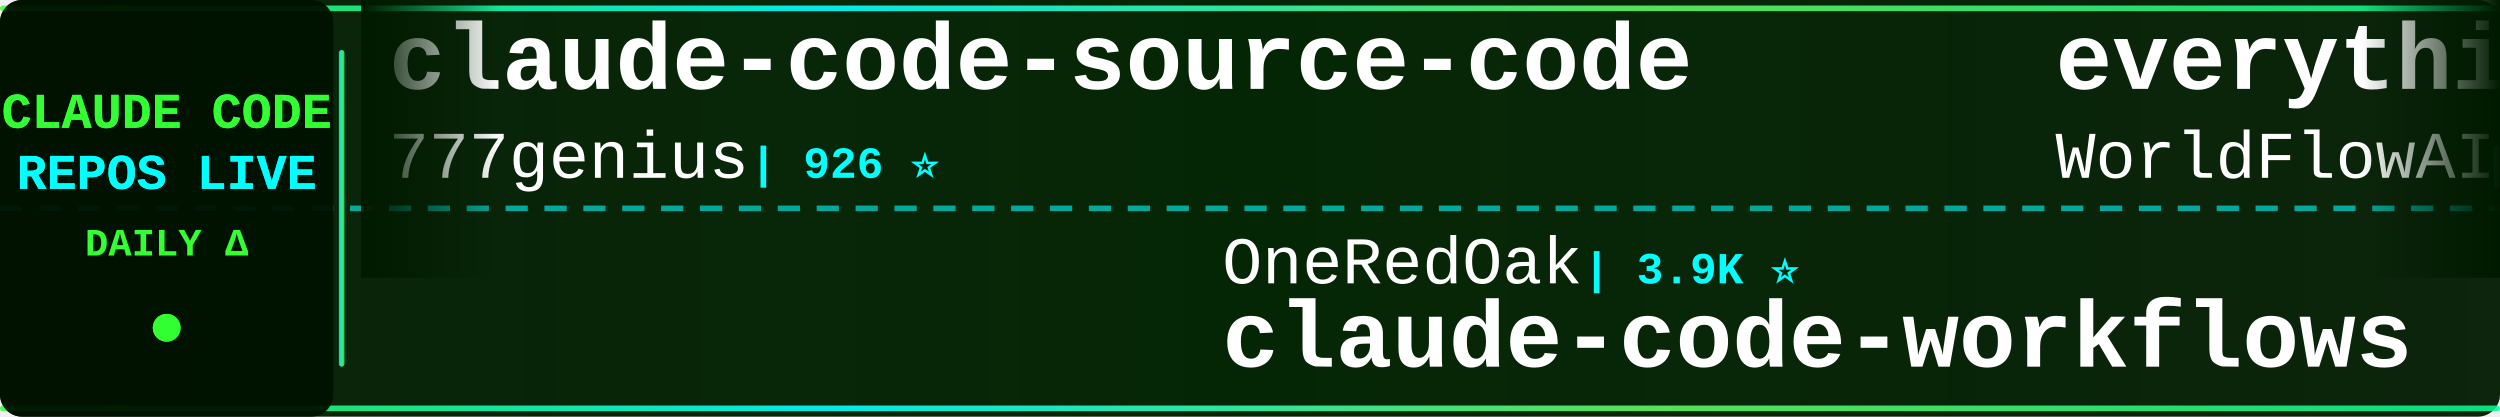
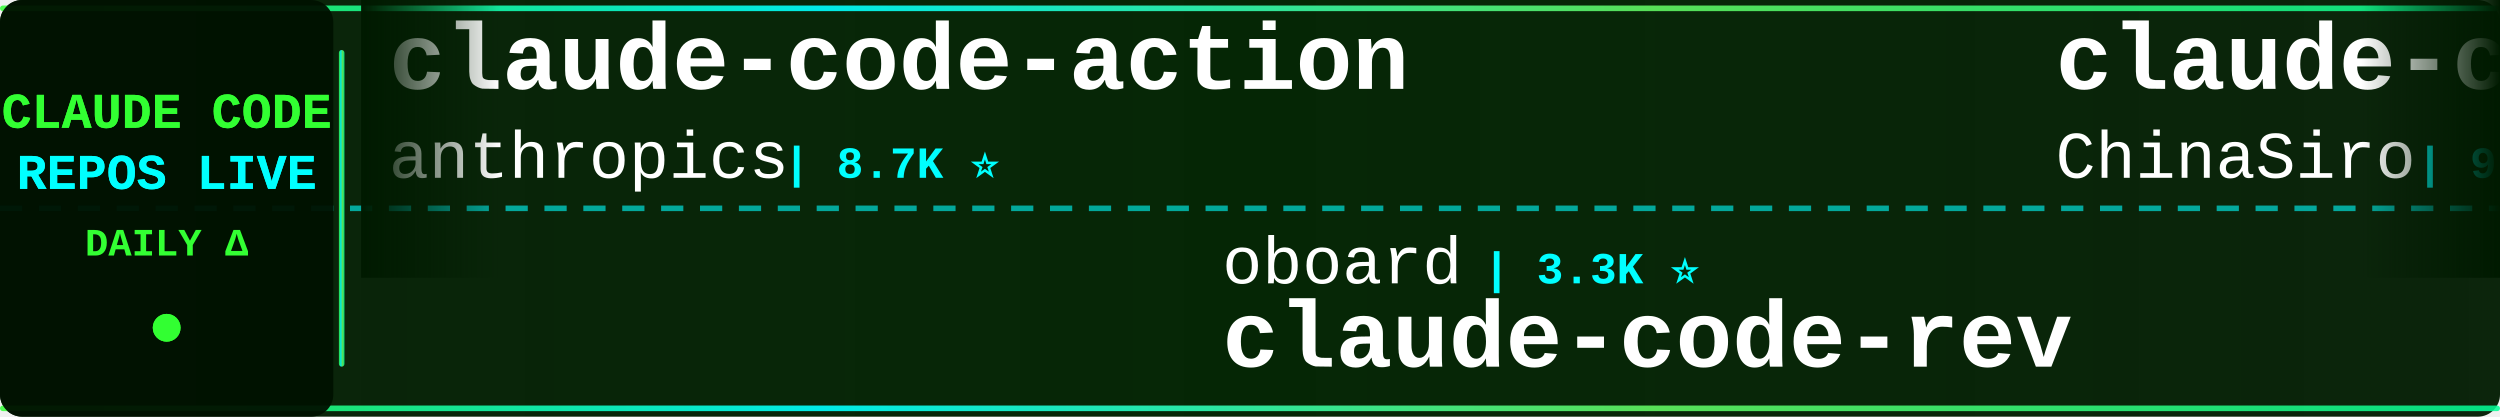
<svg xmlns="http://www.w3.org/2000/svg" width="900" height="150">
  <defs>
    <linearGradient id="tickerBg" x1="0%" y1="0%" x2="100%" y2="0%">
      <stop offset="0%" style="stop-color:#001a00;stop-opacity:0.95" />
      <stop offset="50%" style="stop-color:#002200;stop-opacity:0.98" />
      <stop offset="100%" style="stop-color:#001a00;stop-opacity:0.95" />
    </linearGradient>
    <linearGradient id="borderGrad" x1="0%" y1="0%" x2="100%" y2="0%">
      <stop offset="0%" style="stop-color:#33ff33;stop-opacity:0.85">
        <animate attributeName="stop-opacity" values="0.85;1;0.85" dur="2s" repeatCount="indefinite" />
      </stop>
      <stop offset="33%" style="stop-color:#00ffff;stop-opacity:0.9">
        <animate attributeName="stop-opacity" values="0.9;1;0.9" dur="2.2s" repeatCount="indefinite" />
      </stop>
      <stop offset="66%" style="stop-color:#66ff66;stop-opacity:0.85">
        <animate attributeName="stop-opacity" values="0.85;1;0.85" dur="1.8s" repeatCount="indefinite" />
      </stop>
      <stop offset="100%" style="stop-color:#00ff99;stop-opacity:0.85">
        <animate attributeName="stop-opacity" values="0.85;1;0.85" dur="2s" repeatCount="indefinite" />
      </stop>
    </linearGradient>
    <filter id="textGlow">
      <feGaussianBlur stdDeviation="0.1" result="coloredBlur" />
      <feMerge>
        <feMergeNode in="coloredBlur" />
        <feMergeNode in="SourceGraphic" />
      </feMerge>
    </filter>
    <filter id="metricGlow">
      <feGaussianBlur stdDeviation="0.2" result="coloredBlur" />
      <feMerge>
        <feMergeNode in="coloredBlur" />
        <feMergeNode in="SourceGraphic" />
      </feMerge>
    </filter>
    <linearGradient id="leftFade" x1="0%" y1="0%" x2="100%" y2="0%">
      <stop offset="0%" style="stop-color:#001a00;stop-opacity:1" />
      <stop offset="100%" style="stop-color:#001a00;stop-opacity:0" />
    </linearGradient>
    <linearGradient id="rightFade" x1="0%" y1="0%" x2="100%" y2="0%">
      <stop offset="0%" style="stop-color:#001a00;stop-opacity:0" />
      <stop offset="100%" style="stop-color:#001a00;stop-opacity:1" />
    </linearGradient>
  </defs>
  <rect width="900" height="150" fill="url(#tickerBg)" rx="8" />
  <rect x="0" y="2" width="900" height="2" fill="url(#borderGrad)" rx="1" />
  <rect x="0" y="146" width="900" height="2" fill="url(#borderGrad)" rx="1" />
  <line x1="0" y1="75" x2="900" y2="75" stroke="#00ffff" stroke-width="2" stroke-dasharray="8 6" opacity="0.6" />
  <rect x="0" y="0" width="120" height="150" fill="#001100" opacity="0.95" rx="8" />
  <text x="60" y="46" font-family="'Courier New', monospace" font-size="18" font-weight="bold" fill="#33ff33" text-anchor="middle" filter="url(#textGlow)">
    CLAUDE CODE
  </text>
  <text x="60" y="68" font-family="'Courier New', monospace" font-size="18" font-weight="bold" fill="#00ffff" text-anchor="middle" filter="url(#textGlow)">
    REPOS LIVE
  </text>
  <text x="60" y="92" font-family="'Courier New', monospace" font-size="14" font-weight="bold" fill="#33ff33" text-anchor="middle">
    DAILY Δ
  </text>
  <circle cx="60" cy="118" r="5" fill="#33ff33" filter="url(#metricGlow)">
    <animate attributeName="r" values="4;6;4" dur="1.5s" repeatCount="indefinite" />
    <animate attributeName="opacity" values="0.6;1;0.6" dur="1.5s" repeatCount="indefinite" />
  </circle>
  <rect x="122" y="18" width="2" height="114" fill="url(#borderGrad)" rx="1" />
  <clipPath id="tickerClip">
    <rect x="130" y="0" width="770" height="150" />
  </clipPath>
  <g clip-path="url(#tickerClip)">
    <g id="tickerItems">
      <animateTransform attributeName="transform" attributeType="XML" type="translate" from="0 0" to="-3000 0" dur="54s" repeatCount="indefinite" />
      <g transform="translate(0, 0)">
-         <text x="140" y="32" font-family="'Courier New', monospace" font-size="34" font-weight="bold" fill="#ffffff">claude-code-source-code</text>
-         <text x="140" y="64" font-family="'Courier New', monospace" font-size="24" font-weight="normal" fill="#ffffff" opacity="1.0">777genius</text>
-         <text x="270" y="64" font-family="'Courier New', monospace" font-size="16" font-weight="bold" fill="#00ffff"> | 926 ⭐</text>
+         <text x="140" y="32" font-family="'Courier New', monospace" font-size="34" font-weight="bold" fill="#ffffff">claude-code-action</text>
+         <text x="140" y="64" font-family="'Courier New', monospace" font-size="24" font-weight="normal" fill="#ffffff" opacity="1.0">anthropics</text>
+         <text x="282" y="64" font-family="'Courier New', monospace" font-size="16" font-weight="bold" fill="#00ffff"> | 8.7K ⭐</text>
      </g>
      <g transform="translate(300, 0)">
+         <text x="140" y="102" font-family="'Courier New', monospace" font-size="24" font-weight="normal" fill="#ffffff" opacity="1.0">oboard</text>
+         <text x="234" y="102" font-family="'Courier New', monospace" font-size="16" font-weight="bold" fill="#00ffff"> | 3.3K ⭐</text>
+         <text x="140" y="132" font-family="'Courier New', monospace" font-size="34" font-weight="bold" fill="#ffffff">claude-code-rev</text>
+       </g>
+       <g transform="translate(600, 0)">
+         <text x="140" y="32" font-family="'Courier New', monospace" font-size="34" font-weight="bold" fill="#ffffff">claude-code-sourcemap</text>
+         <text x="140" y="64" font-family="'Courier New', monospace" font-size="24" font-weight="normal" fill="#ffffff" opacity="1.0">ChinaSiro</text>
+         <text x="270" y="64" font-family="'Courier New', monospace" font-size="16" font-weight="bold" fill="#00ffff"> | 9.6K ⭐</text>
+       </g>
+       <g transform="translate(900, 0)">
+         <text x="140" y="102" font-family="'Courier New', monospace" font-size="24" font-weight="normal" fill="#ffffff" opacity="1.0">https-deeplearning-ai</text>
+         <text x="414" y="102" font-family="'Courier New', monospace" font-size="16" font-weight="bold" fill="#00ffff"> | 544 ⭐</text>
+         <text x="140" y="132" font-family="'Courier New', monospace" font-size="34" font-weight="bold" fill="#ffffff">sc-claude-code-files</text>
+       </g>
+       <g transform="translate(1200, 0)">
+         <text x="140" y="32" font-family="'Courier New', monospace" font-size="34" font-weight="bold" fill="#ffffff">claude-code-engineering</text>
+         <text x="140" y="64" font-family="'Courier New', monospace" font-size="24" font-weight="normal" fill="#ffffff" opacity="1.0">huangjia2019</text>
+         <text x="306" y="64" font-family="'Courier New', monospace" font-size="16" font-weight="bold" fill="#00ffff"> | 1.1K ⭐</text>
+       </g>
+       <g transform="translate(1500, 0)">
+         <text x="140" y="102" font-family="'Courier New', monospace" font-size="24" font-weight="normal" fill="#ffffff" opacity="1.0">fazxes</text>
+         <text x="234" y="102" font-family="'Courier New', monospace" font-size="16" font-weight="bold" fill="#00ffff"> | 231 ⭐</text>
+         <text x="140" y="132" font-family="'Courier New', monospace" font-size="34" font-weight="bold" fill="#ffffff">Claude-code</text>
+       </g>
+       <g transform="translate(1800, 0)">
+         <text x="140" y="32" font-family="'Courier New', monospace" font-size="34" font-weight="bold" fill="#ffffff">awesome-claude-code-tool...</text>
+         <text x="140" y="64" font-family="'Courier New', monospace" font-size="24" font-weight="normal" fill="#ffffff" opacity="1.0">rohitg00</text>
+         <text x="258" y="64" font-family="'Courier New', monospace" font-size="16" font-weight="bold" fill="#00ffff"> | 2.5K ⭐</text>
+       </g>
+       <g transform="translate(2100, 0)">
        <text x="140" y="102" font-family="'Courier New', monospace" font-size="24" font-weight="normal" fill="#ffffff" opacity="1.0">OneRedOak</text>
        <text x="270" y="102" font-family="'Courier New', monospace" font-size="16" font-weight="bold" fill="#00ffff"> | 3.9K ⭐</text>
        <text x="140" y="132" font-family="'Courier New', monospace" font-size="34" font-weight="bold" fill="#ffffff">claude-code-workflows</text>
      </g>
-       <g transform="translate(600, 0)">
-         <text x="140" y="32" font-family="'Courier New', monospace" font-size="34" font-weight="bold" fill="#ffffff">everything-claude-code</text>
-         <text x="140" y="64" font-family="'Courier New', monospace" font-size="24" font-weight="normal" fill="#ffffff" opacity="1.0">WorldFlowAI</text>
-         <text x="294" y="64" font-family="'Courier New', monospace" font-size="16" font-weight="bold" fill="#00ffff"> | 1.4K ⭐ +13</text>
-       </g>
-       <g transform="translate(900, 0)">
-         <text x="140" y="102" font-family="'Courier New', monospace" font-size="24" font-weight="normal" fill="#ffffff" opacity="1.0">ykdojo</text>
-         <text x="234" y="102" font-family="'Courier New', monospace" font-size="16" font-weight="bold" fill="#00ffff"> | 9.8K ⭐ +2</text>
-         <text x="140" y="132" font-family="'Courier New', monospace" font-size="34" font-weight="bold" fill="#ffffff">claude-code-tips</text>
-       </g>
-       <g transform="translate(1200, 0)">
-         <text x="140" y="32" font-family="'Courier New', monospace" font-size="34" font-weight="bold" fill="#ffffff">claude-code-source-build</text>
-         <text x="140" y="64" font-family="'Courier New', monospace" font-size="24" font-weight="normal" fill="#ffffff" opacity="1.0">andrew-kramer-inno</text>
-         <text x="378" y="64" font-family="'Courier New', monospace" font-size="16" font-weight="bold" fill="#00ffff"> | 594 ⭐</text>
-       </g>
-       <g transform="translate(1500, 0)">
-         <text x="140" y="102" font-family="'Courier New', monospace" font-size="24" font-weight="normal" fill="#ffffff" opacity="1.0">ghuntley</text>
-         <text x="258" y="102" font-family="'Courier New', monospace" font-size="16" font-weight="bold" fill="#00ffff"> | 990 ⭐</text>
-         <text x="140" y="132" font-family="'Courier New', monospace" font-size="34" font-weight="bold" fill="#ffffff">claude-code-source-code-...</text>
-       </g>
-       <g transform="translate(1800, 0)">
-         <text x="140" y="32" font-family="'Courier New', monospace" font-size="34" font-weight="bold" fill="#ffffff">Auto-claude-code-researc...</text>
-         <text x="140" y="64" font-family="'Courier New', monospace" font-size="24" font-weight="normal" fill="#ffffff" opacity="1.0">wanshuiyin</text>
-         <text x="282" y="64" font-family="'Courier New', monospace" font-size="16" font-weight="bold" fill="#00ffff"> | 14.9K ⭐ +1</text>
-       </g>
-       <g transform="translate(2100, 0)">
-         <text x="140" y="102" font-family="'Courier New', monospace" font-size="24" font-weight="normal" fill="#ffffff" opacity="1.0">Piebald-AI</text>
-         <text x="282" y="102" font-family="'Courier New', monospace" font-size="16" font-weight="bold" fill="#00ffff"> | 12.4K ⭐</text>
-         <text x="140" y="132" font-family="'Courier New', monospace" font-size="34" font-weight="bold" fill="#ffffff">claude-code-system-promp...</text>
-       </g>
      <g transform="translate(2400, 0)">
-         <text x="140" y="32" font-family="'Courier New', monospace" font-size="34" font-weight="bold" fill="#ffffff">pi-vs-claude-code</text>
-         <text x="140" y="64" font-family="'Courier New', monospace" font-size="24" font-weight="normal" fill="#ffffff" opacity="1.0">disler</text>
-         <text x="234" y="64" font-family="'Courier New', monospace" font-size="16" font-weight="bold" fill="#00ffff"> | 1.6K ⭐</text>
+         <text x="140" y="32" font-family="'Courier New', monospace" font-size="34" font-weight="bold" fill="#ffffff">claude-code-from-source</text>
+         <text x="140" y="64" font-family="'Courier New', monospace" font-size="24" font-weight="normal" fill="#ffffff" opacity="1.0">alejandrobalderas</text>
+         <text x="366" y="64" font-family="'Courier New', monospace" font-size="16" font-weight="bold" fill="#00ffff"> | 2.8K ⭐</text>
      </g>
      <g transform="translate(2700, 0)">
-         <text x="140" y="102" font-family="'Courier New', monospace" font-size="24" font-weight="normal" fill="#ffffff" opacity="1.0">ChinaSiro</text>
-         <text x="270" y="102" font-family="'Courier New', monospace" font-size="16" font-weight="bold" fill="#00ffff"> | 9.6K ⭐ +1</text>
-         <text x="140" y="132" font-family="'Courier New', monospace" font-size="34" font-weight="bold" fill="#ffffff">claude-code-sourcemap</text>
+         <text x="140" y="102" font-family="'Courier New', monospace" font-size="24" font-weight="normal" fill="#ffffff" opacity="1.0">ccplugins</text>
+         <text x="270" y="102" font-family="'Courier New', monospace" font-size="16" font-weight="bold" fill="#00ffff"> | 921 ⭐</text>
+         <text x="140" y="132" font-family="'Courier New', monospace" font-size="34" font-weight="bold" fill="#ffffff">awesome-claude-code-plug...</text>
      </g>
      <g transform="translate(3000, 0)">
-         <text x="140" y="32" font-family="'Courier New', monospace" font-size="34" font-weight="bold" fill="#ffffff">claude-code-source-code</text>
-         <text x="140" y="64" font-family="'Courier New', monospace" font-size="24" font-weight="normal" fill="#ffffff" opacity="1.0">777genius</text>
-         <text x="270" y="64" font-family="'Courier New', monospace" font-size="16" font-weight="bold" fill="#00ffff"> | 926 ⭐</text>
+         <text x="140" y="32" font-family="'Courier New', monospace" font-size="34" font-weight="bold" fill="#ffffff">claude-code-action</text>
+         <text x="140" y="64" font-family="'Courier New', monospace" font-size="24" font-weight="normal" fill="#ffffff" opacity="1.0">anthropics</text>
+         <text x="282" y="64" font-family="'Courier New', monospace" font-size="16" font-weight="bold" fill="#00ffff"> | 8.7K ⭐</text>
      </g>
      <g transform="translate(3300, 0)">
-         <text x="140" y="102" font-family="'Courier New', monospace" font-size="24" font-weight="normal" fill="#ffffff" opacity="1.0">OneRedOak</text>
-         <text x="270" y="102" font-family="'Courier New', monospace" font-size="16" font-weight="bold" fill="#00ffff"> | 3.9K ⭐</text>
-         <text x="140" y="132" font-family="'Courier New', monospace" font-size="34" font-weight="bold" fill="#ffffff">claude-code-workflows</text>
+         <text x="140" y="102" font-family="'Courier New', monospace" font-size="24" font-weight="normal" fill="#ffffff" opacity="1.0">oboard</text>
+         <text x="234" y="102" font-family="'Courier New', monospace" font-size="16" font-weight="bold" fill="#00ffff"> | 3.3K ⭐</text>
+         <text x="140" y="132" font-family="'Courier New', monospace" font-size="34" font-weight="bold" fill="#ffffff">claude-code-rev</text>
      </g>
      <g transform="translate(3600, 0)">
-         <text x="140" y="32" font-family="'Courier New', monospace" font-size="34" font-weight="bold" fill="#ffffff">everything-claude-code</text>
-         <text x="140" y="64" font-family="'Courier New', monospace" font-size="24" font-weight="normal" fill="#ffffff" opacity="1.0">WorldFlowAI</text>
-         <text x="294" y="64" font-family="'Courier New', monospace" font-size="16" font-weight="bold" fill="#00ffff"> | 1.4K ⭐ +13</text>
+         <text x="140" y="32" font-family="'Courier New', monospace" font-size="34" font-weight="bold" fill="#ffffff">claude-code-sourcemap</text>
+         <text x="140" y="64" font-family="'Courier New', monospace" font-size="24" font-weight="normal" fill="#ffffff" opacity="1.0">ChinaSiro</text>
+         <text x="270" y="64" font-family="'Courier New', monospace" font-size="16" font-weight="bold" fill="#00ffff"> | 9.6K ⭐</text>
      </g>
      <g transform="translate(3900, 0)">
-         <text x="140" y="102" font-family="'Courier New', monospace" font-size="24" font-weight="normal" fill="#ffffff" opacity="1.0">ykdojo</text>
-         <text x="234" y="102" font-family="'Courier New', monospace" font-size="16" font-weight="bold" fill="#00ffff"> | 9.8K ⭐ +2</text>
-         <text x="140" y="132" font-family="'Courier New', monospace" font-size="34" font-weight="bold" fill="#ffffff">claude-code-tips</text>
+         <text x="140" y="102" font-family="'Courier New', monospace" font-size="24" font-weight="normal" fill="#ffffff" opacity="1.0">https-deeplearning-ai</text>
+         <text x="414" y="102" font-family="'Courier New', monospace" font-size="16" font-weight="bold" fill="#00ffff"> | 544 ⭐</text>
+         <text x="140" y="132" font-family="'Courier New', monospace" font-size="34" font-weight="bold" fill="#ffffff">sc-claude-code-files</text>
      </g>
    </g>
  </g>
  <rect x="130" y="0" width="50" height="100" fill="url(#leftFade)" />
  <rect x="850" y="0" width="50" height="100" fill="url(#rightFade)" />
</svg>
